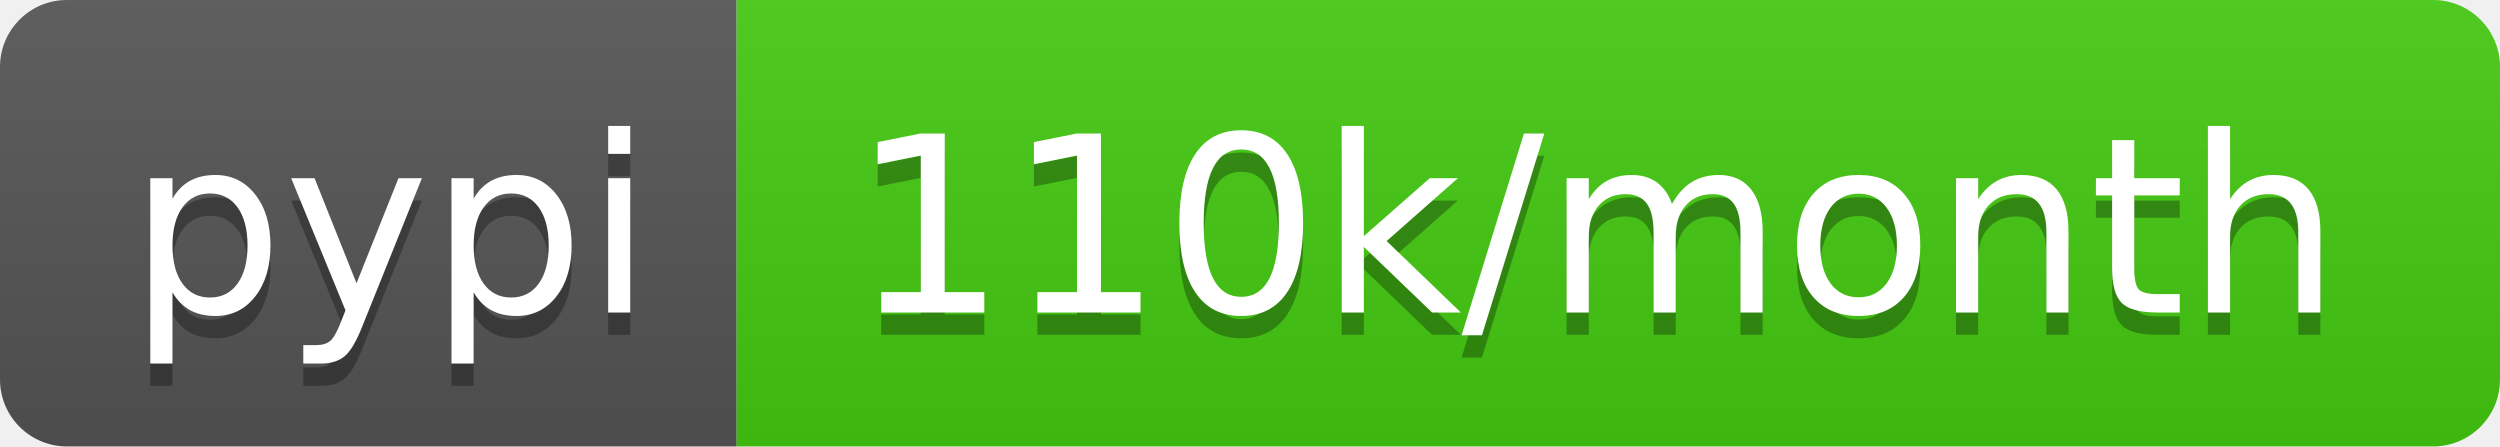
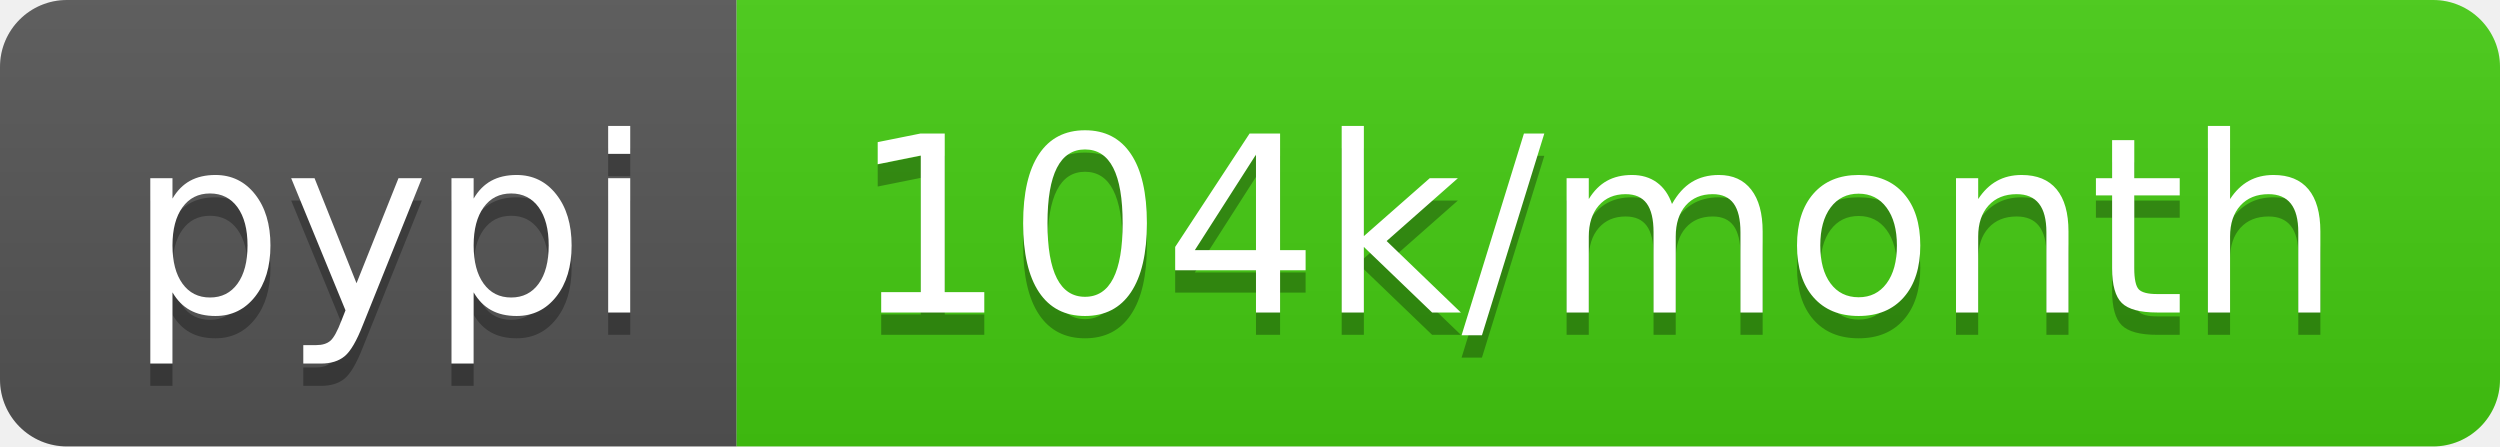
<svg xmlns="http://www.w3.org/2000/svg" width="112" height="20">
  <linearGradient id="b" x2="0" y2="100%">
    <stop offset="0" stop-color="#bbb" stop-opacity=".1" />
    <stop offset="1" stop-opacity=".1" />
  </linearGradient>
  <clipPath id="a">
    <rect width="112" height="20" rx="3" fill="#fff" />
  </clipPath>
  <g clip-path="url(#a)">
    <path fill="#555" d="M0 0h33v20H0z" />
    <path fill="#4c1" d="M33 0h79v20H33z" />
    <path fill="url(#b)" d="M0 0h112v20H0z" />
  </g>
  <g fill="#fff" text-anchor="middle" font-family="DejaVu Sans,Verdana,Geneva,sans-serif" font-size="110">
    <text x="175" y="150" fill="#010101" fill-opacity=".3" transform="scale(.1)" textLength="230">pypi</text>
    <text x="175" y="140" transform="scale(.1)" textLength="230">pypi</text>
-     <text x="715" y="150" fill="#010101" fill-opacity=".3" transform="scale(.1)" textLength="690">110k/month</text>
-     <text x="715" y="140" transform="scale(.1)" textLength="690">110k/month</text>
+     <text x="715" y="150" fill="#010101" fill-opacity=".3" transform="scale(.1)" textLength="690">104k/month</text>
+     <text x="715" y="140" transform="scale(.1)" textLength="690">104k/month</text>
  </g>
</svg>
